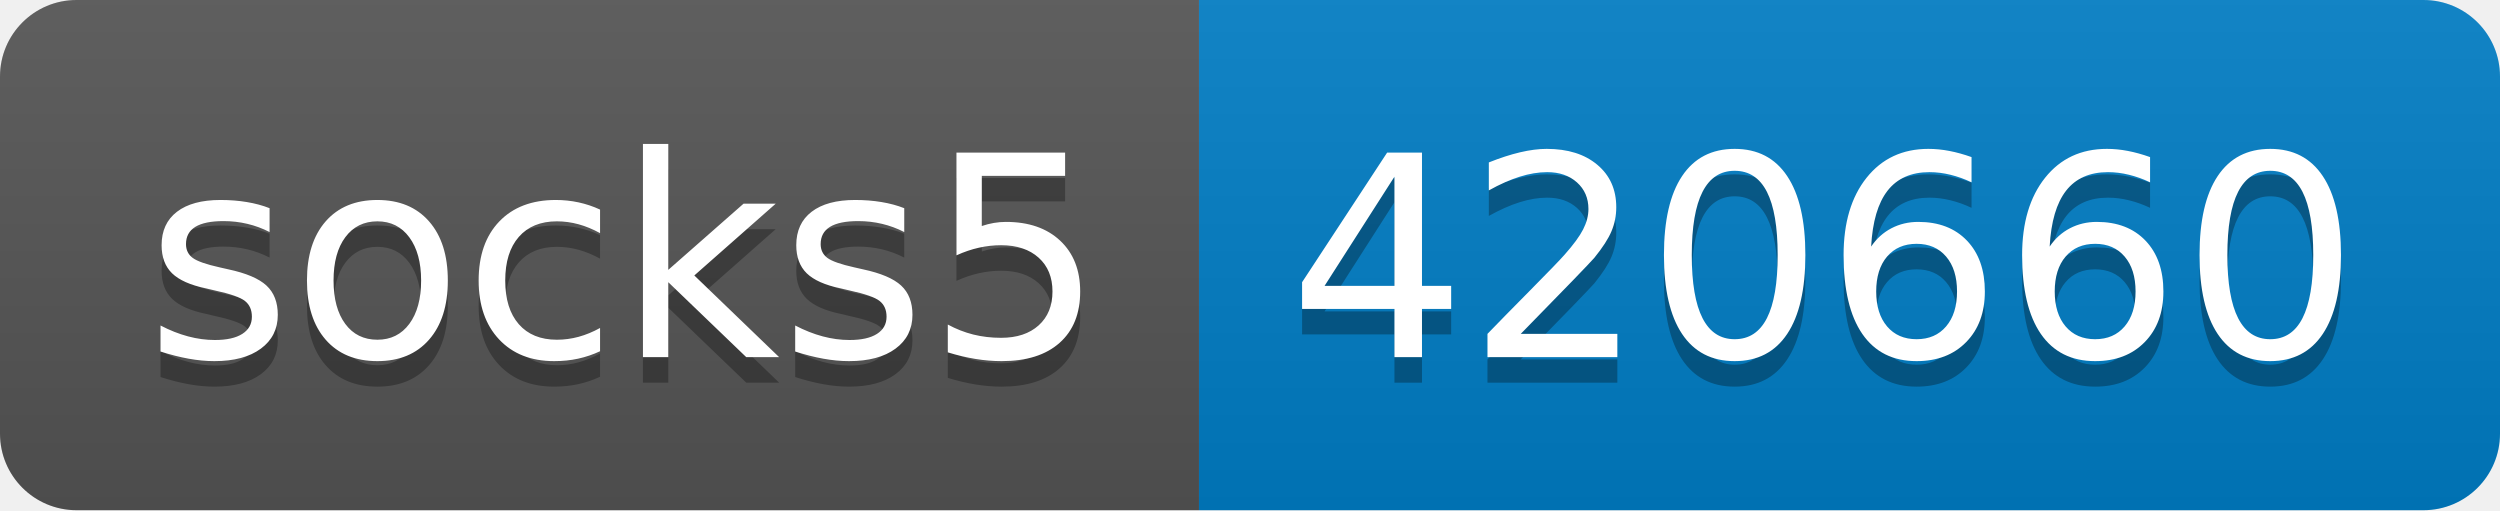
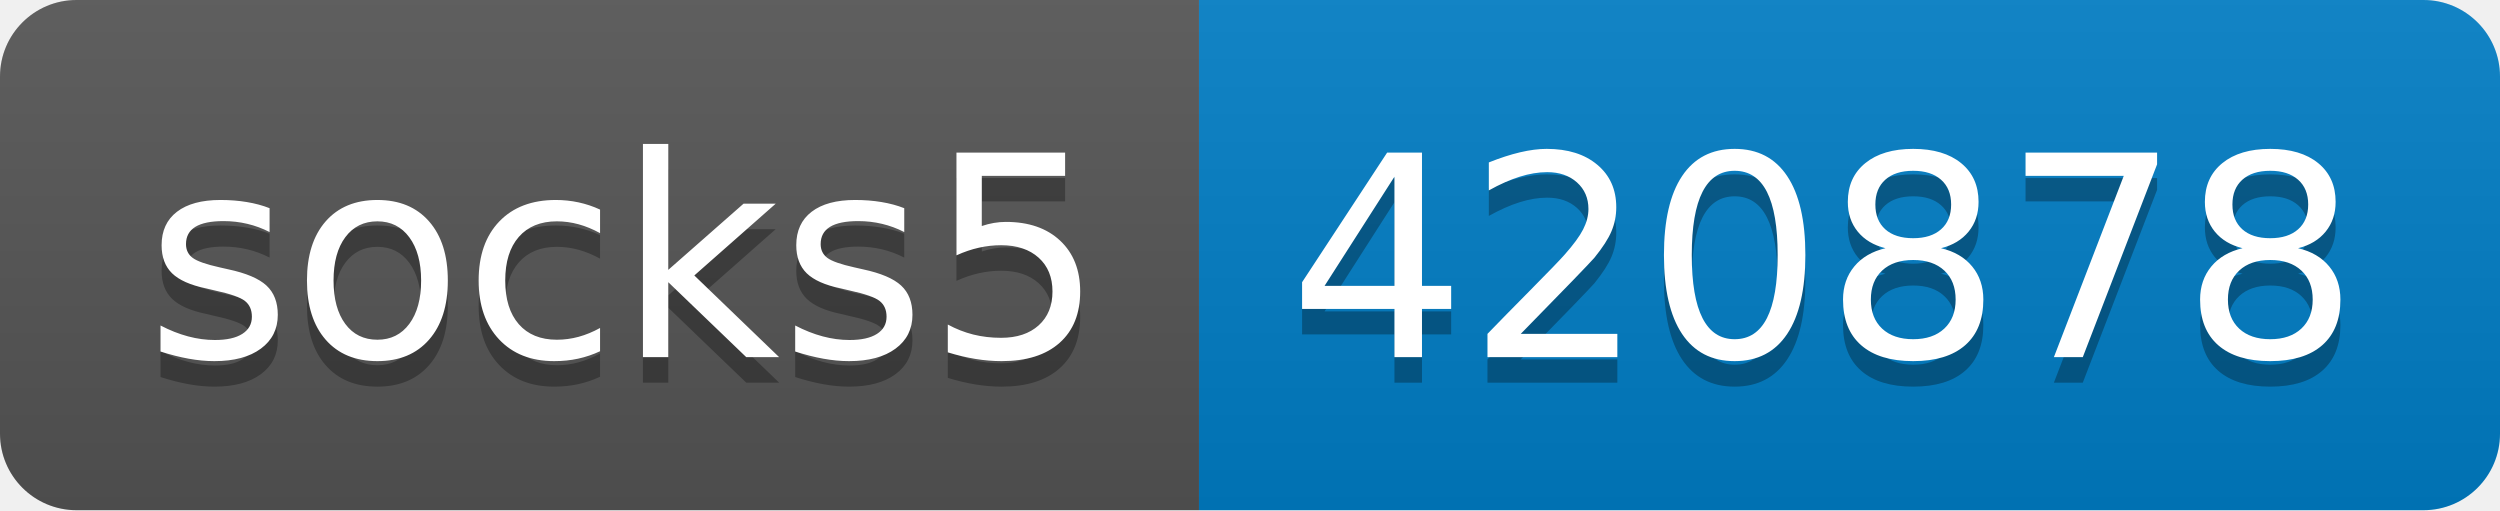
- <svg xmlns="http://www.w3.org/2000/svg" width="98" height="20" role="img" aria-label="socks5: 420660">
+ <svg xmlns="http://www.w3.org/2000/svg" width="98" height="20" role="img" aria-label="socks5: 420878">
  <linearGradient id="s" x2="0" y2="100%">
    <stop offset="0" stop-color="#bbb" stop-opacity=".1" />
    <stop offset="1" stop-opacity=".1" />
  </linearGradient>
  <clipPath id="r">
    <rect width="98" height="20" rx="3" fill="#fff" />
  </clipPath>
  <g clip-path="url(#r)">
    <rect width="47" height="20" fill="#555" />
    <rect x="47" width="51" height="20" fill="#007ec6" />
    <rect width="98" height="20" fill="url(#s)" />
  </g>
  <g fill="#fff" text-anchor="middle" font-family="Verdana,Geneva,DejaVu Sans,sans-serif" text-rendering="geometricPrecision" font-size="110">
    <text aria-hidden="true" x="245" y="150" fill="#010101" fill-opacity=".3" transform="scale(.1)" textLength="370">socks5</text>
    <text x="245" y="140" transform="scale(.1)" fill="#fff" textLength="370">socks5</text>
-     <text aria-hidden="true" x="715" y="150" fill="#010101" fill-opacity=".3" transform="scale(.1)" textLength="410">420660</text>
-     <text x="715" y="140" transform="scale(.1)" fill="#fff" textLength="410">420660</text>
+     <text aria-hidden="true" x="715" y="150" fill="#010101" fill-opacity=".3" transform="scale(.1)" textLength="410">420878</text>
+     <text x="715" y="140" transform="scale(.1)" fill="#fff" textLength="410">420878</text>
  </g>
</svg>
